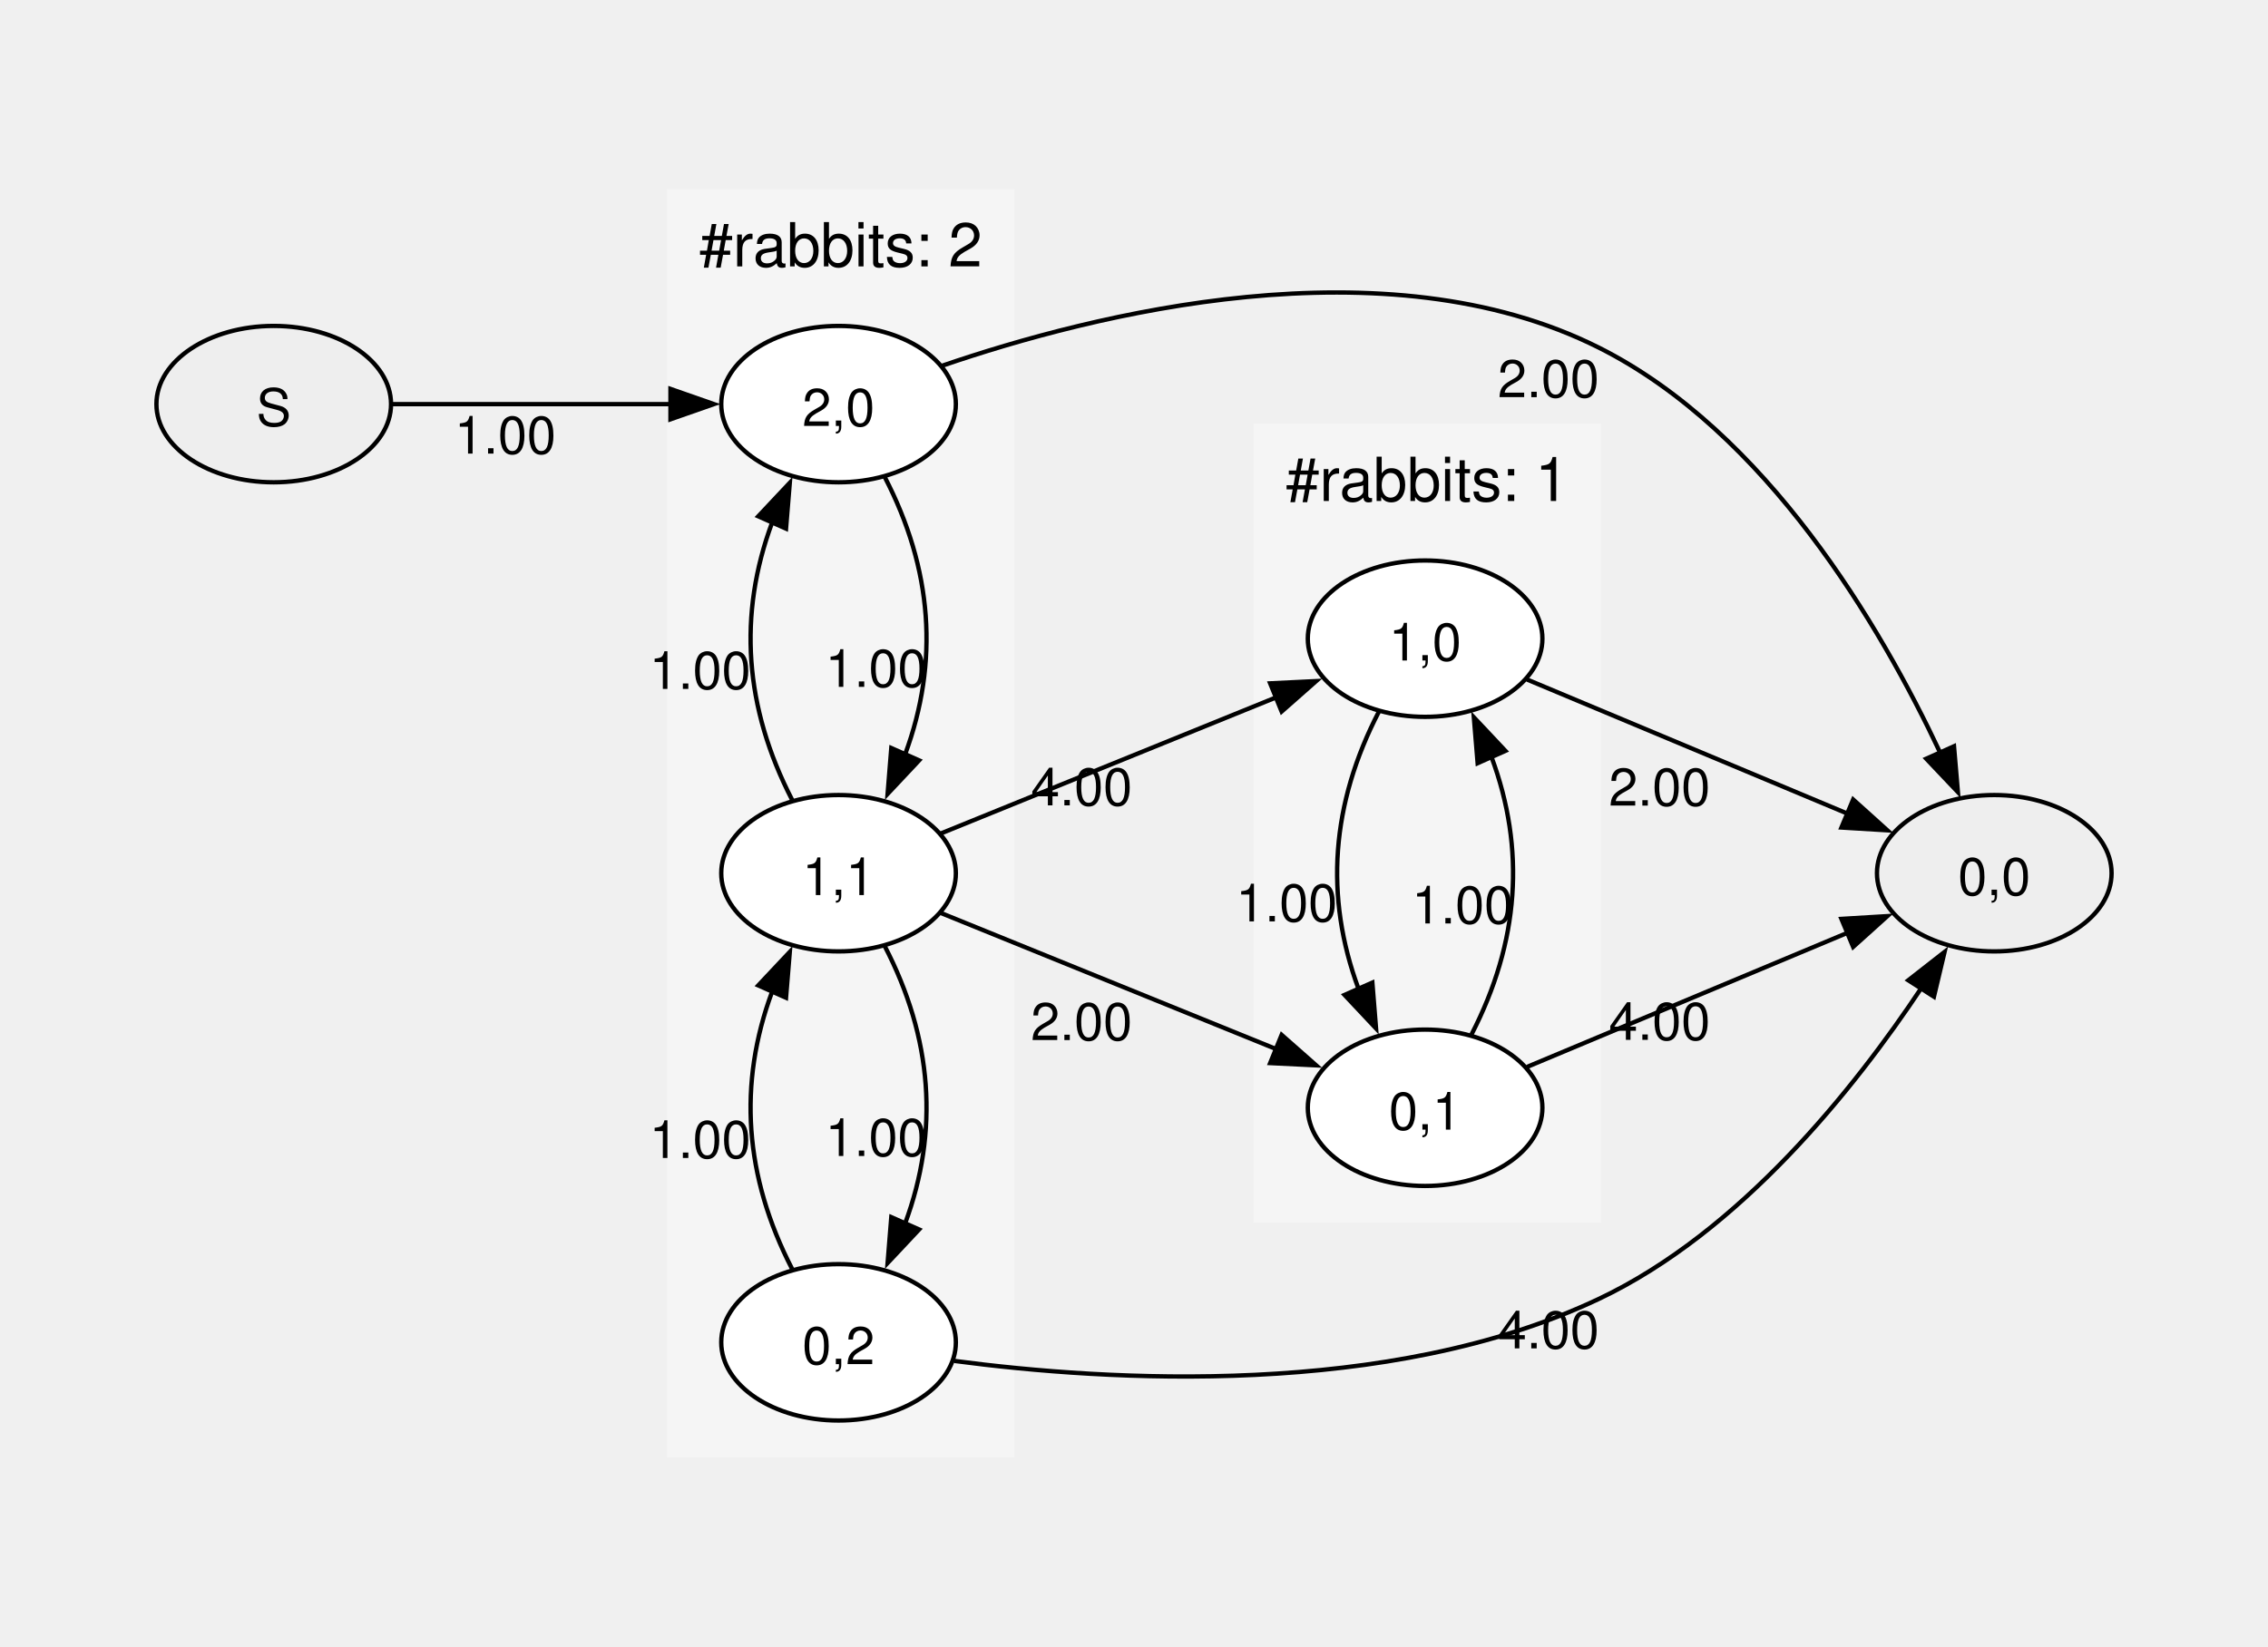
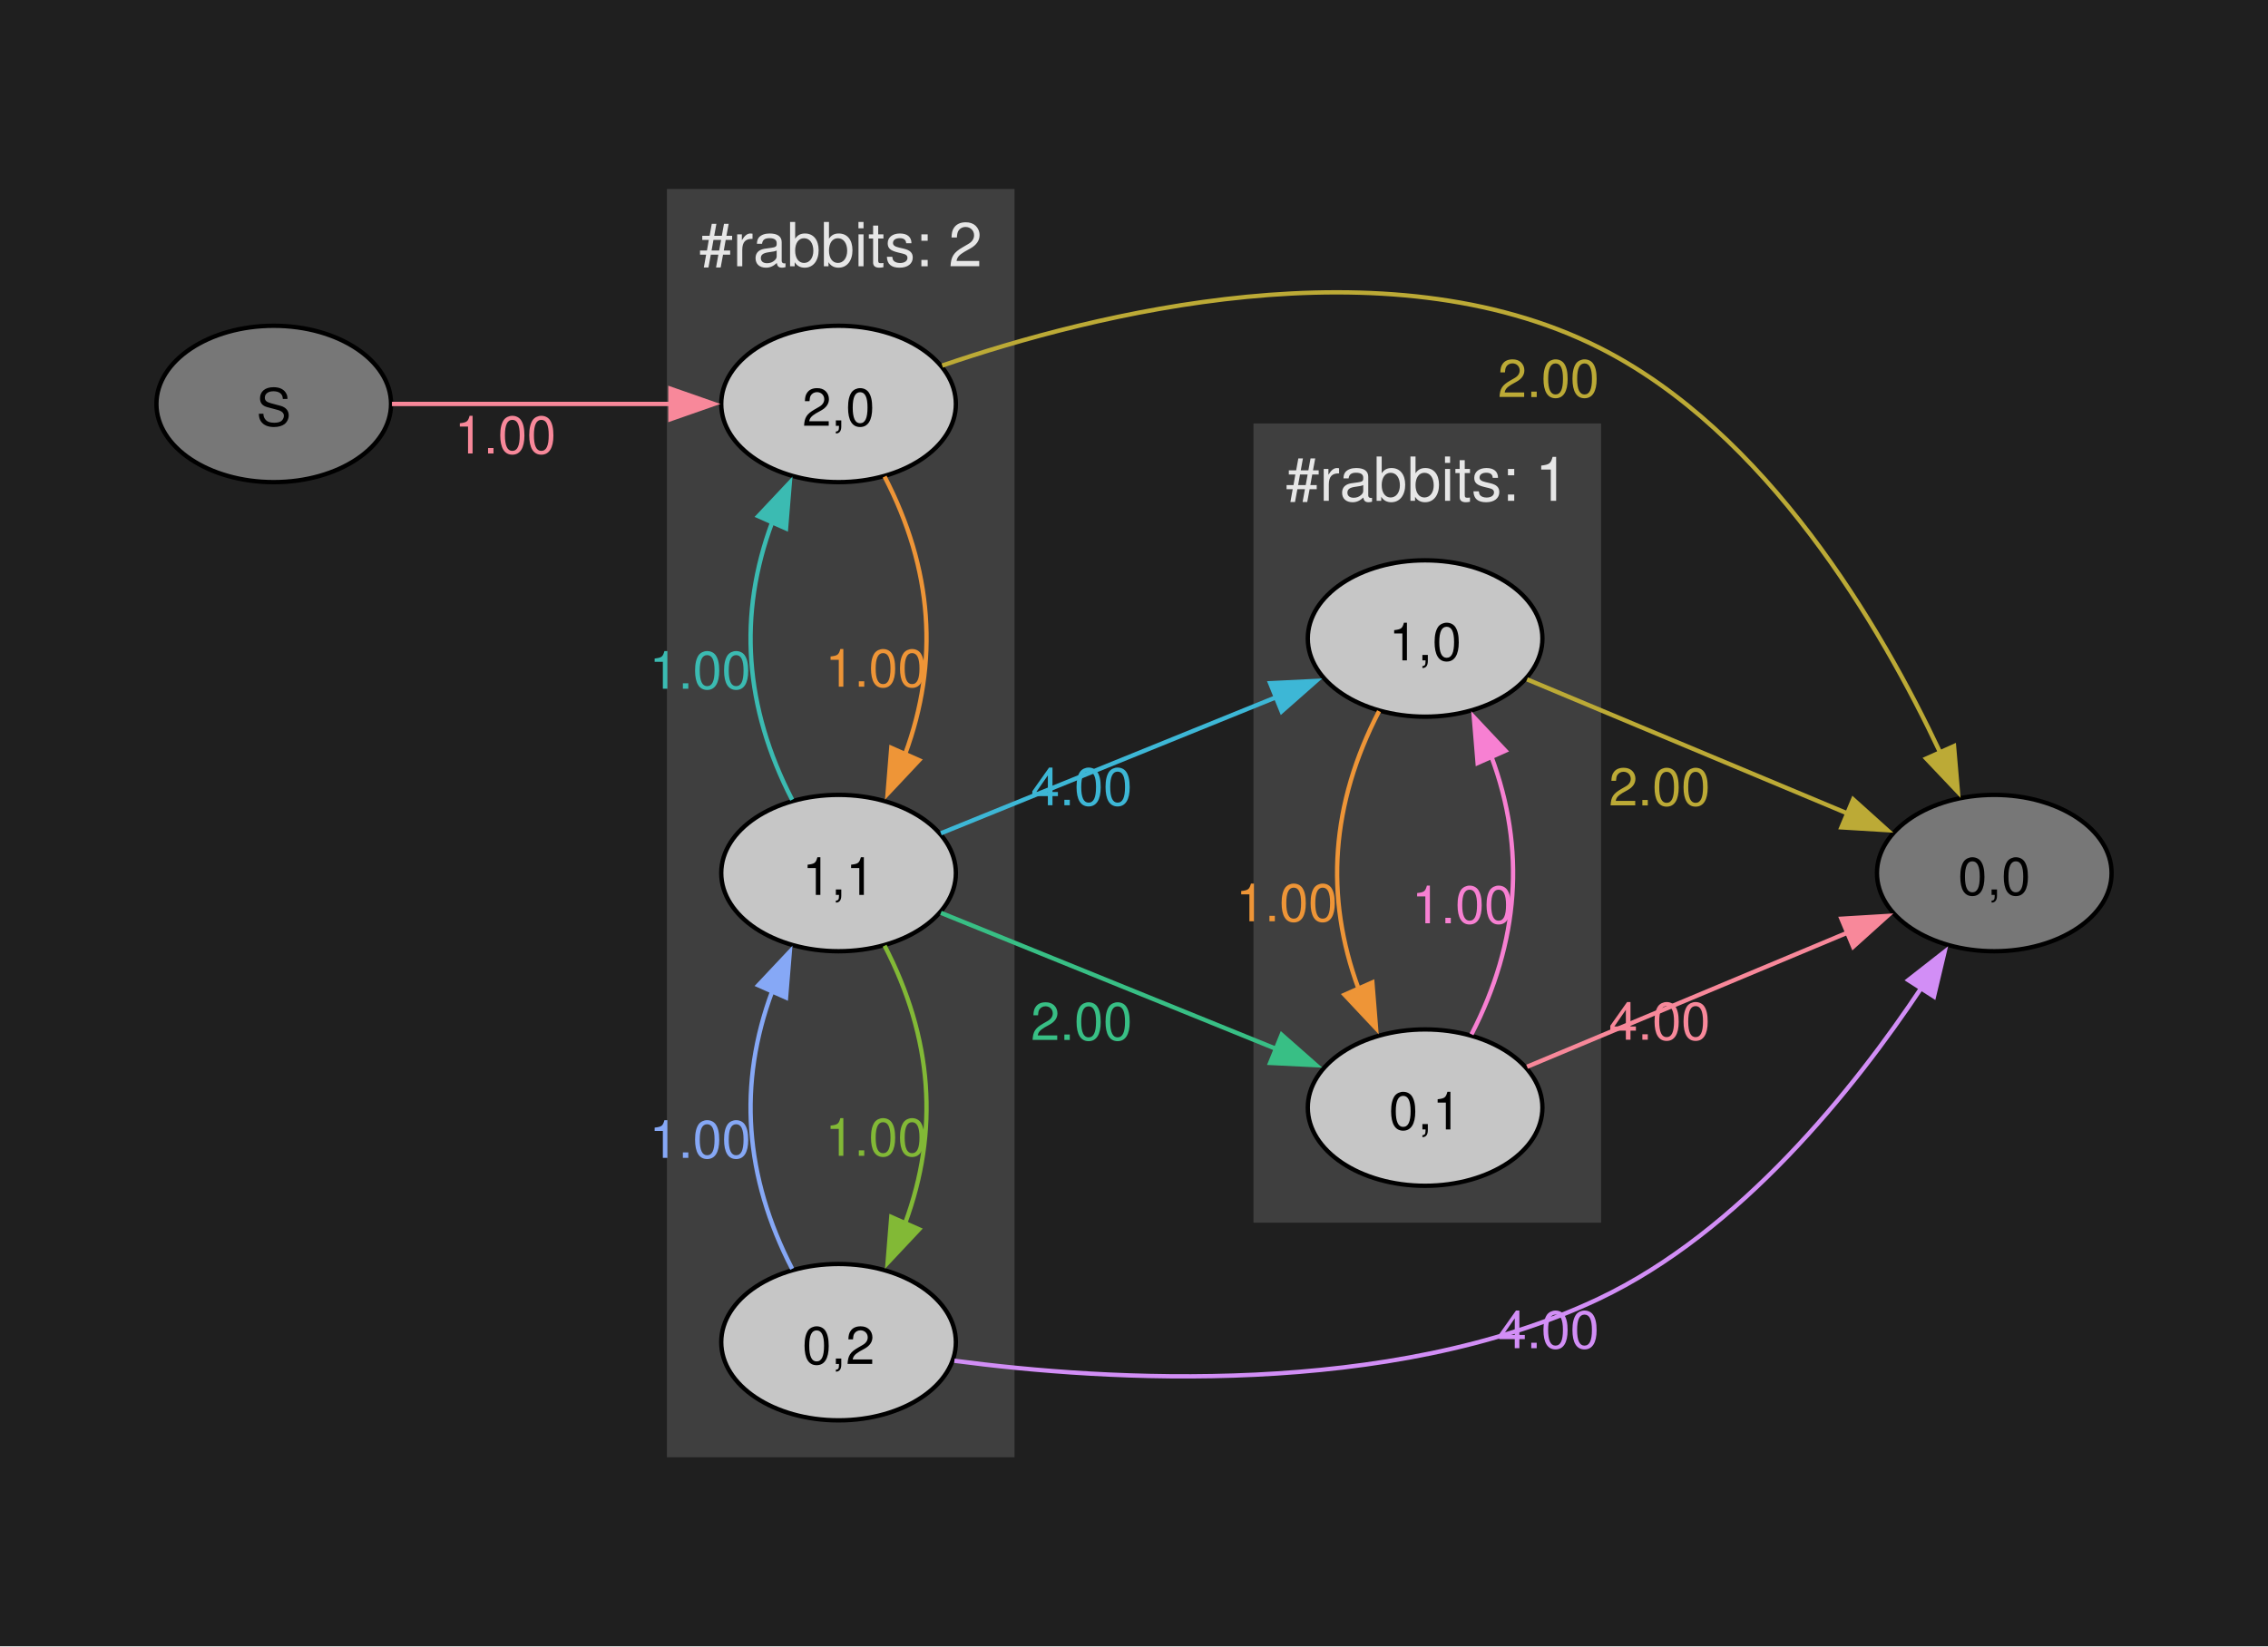
- <svg xmlns="http://www.w3.org/2000/svg" width="504pt" height="366pt" viewBox="0.00 0.00 504.00 365.93">
+ <svg xmlns="http://www.w3.org/2000/svg" width="504pt" height="366pt" viewBox="0.00 0.00 504.00 366.00">
  <g id="graph0" class="graph" transform="scale(0.965517 0.965517) rotate(0) translate(36 343)">
+     <polygon fill="#1f1f1f" stroke="none" points="-36,36 -36,-343 486,-343 486,36 -36,36" />
    <g id="clust1" class="cluster">
-       <polygon fill="whitesmoke" stroke="whitesmoke" points="118,-8 118,-299 197,-299 197,-8 118,-8" />
-       <text text-anchor="middle" x="157.5" y="-281.7" font-family="Helvetica,Arial,sans-serif" font-size="14.00">#rabbits: 2</text>
+       <polygon fill="#3f3f3f" stroke="#3f3f3f" points="118,-8 118,-299 197,-299 197,-8 118,-8" />
+       <text xml:space="preserve" text-anchor="middle" x="157.5" y="-281.7" font-family="Helvetica,Arial,sans-serif" font-size="14.00" fill="#e6e6e6">#rabbits: 2</text>
    </g>
    <g id="clust2" class="cluster">
-       <polygon fill="whitesmoke" stroke="whitesmoke" points="253,-62 253,-245 332,-245 332,-62 253,-62" />
-       <text text-anchor="middle" x="292.5" y="-227.7" font-family="Helvetica,Arial,sans-serif" font-size="14.00">#rabbits: 1</text>
+       <polygon fill="#3f3f3f" stroke="#3f3f3f" points="253,-62 253,-245 332,-245 332,-62 253,-62" />
+       <text xml:space="preserve" text-anchor="middle" x="292.5" y="-227.7" font-family="Helvetica,Arial,sans-serif" font-size="14.00" fill="#e6e6e6">#rabbits: 1</text>
    </g>
    <g id="node1" class="node">
-       <ellipse fill="#eeeeee" stroke="black" cx="27" cy="-250" rx="27" ry="18" />
-       <text text-anchor="middle" x="27" y="-244.97" font-family="Helvetica,Arial,sans-serif" font-size="12.00">S</text>
+       <ellipse fill="#777777" stroke="black" cx="27" cy="-250" rx="27" ry="18" />
+       <text xml:space="preserve" text-anchor="middle" x="27" y="-244.97" font-family="Helvetica,Arial,sans-serif" font-size="12.00">S</text>
    </g>
    <g id="node2" class="node">
-       <ellipse fill="white" stroke="black" cx="157" cy="-250" rx="27" ry="18" />
-       <text text-anchor="middle" x="157" y="-244.97" font-family="Helvetica,Arial,sans-serif" font-size="12.00">2,0</text>
+       <ellipse fill="#c6c6c6" stroke="black" cx="157" cy="-250" rx="27" ry="18" />
+       <text xml:space="preserve" text-anchor="middle" x="157" y="-244.97" font-family="Helvetica,Arial,sans-serif" font-size="12.00">2,0</text>
    </g>
    <g id="edge1" class="edge">
-       <path fill="none" stroke="black" d="M54.21,-250C72.76,-250 97.91,-250 118.57,-250" />
-       <polygon fill="black" stroke="black" points="118.31,-253.5 128.31,-250 118.31,-246.5 118.31,-253.5" />
-       <text text-anchor="middle" x="80.29" y="-238.6" font-family="Helvetica,Arial,sans-serif" font-size="12.00">1.00</text>
+       <path fill="none" stroke="#f8889a" d="M54.21,-250C72.76,-250 97.91,-250 118.57,-250" />
+       <polygon fill="#f8889a" stroke="#f8889a" points="118.31,-253.5 128.31,-250 118.31,-246.5 118.31,-253.5" />
+       <text xml:space="preserve" text-anchor="middle" x="80.29" y="-238.6" font-family="Helvetica,Arial,sans-serif" font-size="12.00" fill="#f8889a">1.00</text>
    </g>
    <g id="node3" class="node">
-       <ellipse fill="white" stroke="black" cx="157" cy="-142" rx="27" ry="18" />
-       <text text-anchor="middle" x="157" y="-136.97" font-family="Helvetica,Arial,sans-serif" font-size="12.00">1,1</text>
+       <ellipse fill="#c6c6c6" stroke="black" cx="157" cy="-142" rx="27" ry="18" />
+       <text xml:space="preserve" text-anchor="middle" x="157" y="-136.97" font-family="Helvetica,Arial,sans-serif" font-size="12.00">1,1</text>
    </g>
    <g id="edge2" class="edge">
-       <path fill="none" stroke="black" d="M167.6,-233.27C178.64,-211.96 180.2,-190.65 172.31,-169.34" />
-       <polygon fill="black" stroke="black" points="175.54,-167.98 168.29,-160.26 169.14,-170.82 175.54,-167.98" />
-       <text text-anchor="middle" x="165.62" y="-184.91" font-family="Helvetica,Arial,sans-serif" font-size="12.00">1.00</text>
+       <path fill="none" stroke="#ee9537" d="M167.6,-233.27C178.64,-211.96 180.2,-190.65 172.31,-169.34" />
+       <polygon fill="#ee9537" stroke="#ee9537" points="175.54,-167.98 168.29,-160.26 169.14,-170.82 175.54,-167.98" />
+       <text xml:space="preserve" text-anchor="middle" x="165.62" y="-184.91" font-family="Helvetica,Arial,sans-serif" font-size="12.00" fill="#ee9537">1.00</text>
    </g>
    <g id="node4" class="node">
-       <ellipse fill="#eeeeee" stroke="black" cx="423" cy="-142" rx="27" ry="18" />
-       <text text-anchor="middle" x="423" y="-136.97" font-family="Helvetica,Arial,sans-serif" font-size="12.00">0,0</text>
+       <ellipse fill="#777777" stroke="black" cx="423" cy="-142" rx="27" ry="18" />
+       <text xml:space="preserve" text-anchor="middle" x="423" y="-136.97" font-family="Helvetica,Arial,sans-serif" font-size="12.00">0,0</text>
    </g>
    <g id="edge3" class="edge">
-       <path fill="none" stroke="black" d="M180.86,-258.84C215.57,-270.74 282.74,-287.75 332,-263 370.58,-243.61 396.81,-198.98 410.58,-169.68" />
-       <polygon fill="black" stroke="black" points="413.73,-171.23 414.63,-160.67 407.34,-168.36 413.73,-171.23" />
-       <text text-anchor="middle" x="320.4" y="-251.59" font-family="Helvetica,Arial,sans-serif" font-size="12.00">2.00</text>
+       <path fill="none" stroke="#bcaa36" d="M180.86,-258.84C215.57,-270.74 282.74,-287.75 332,-263 370.58,-243.61 396.81,-198.98 410.58,-169.68" />
+       <polygon fill="#bcaa36" stroke="#bcaa36" points="413.73,-171.23 414.63,-160.67 407.34,-168.36 413.73,-171.23" />
+       <text xml:space="preserve" text-anchor="middle" x="320.4" y="-251.59" font-family="Helvetica,Arial,sans-serif" font-size="12.00" fill="#bcaa36">2.00</text>
    </g>
    <g id="edge6" class="edge">
-       <path fill="none" stroke="black" d="M146.32,-158.88C135.33,-180.19 133.81,-201.5 141.74,-222.81" />
-       <polygon fill="black" stroke="black" points="138.52,-224.17 145.78,-231.89 144.91,-221.33 138.52,-224.17" />
-       <text text-anchor="middle" x="125.13" y="-184.44" font-family="Helvetica,Arial,sans-serif" font-size="12.00">1.00</text>
+       <path fill="none" stroke="#3bbbb2" d="M146.32,-158.88C135.33,-180.19 133.81,-201.5 141.74,-222.81" />
+       <polygon fill="#3bbbb2" stroke="#3bbbb2" points="138.52,-224.17 145.78,-231.89 144.91,-221.33 138.52,-224.17" />
+       <text xml:space="preserve" text-anchor="middle" x="125.13" y="-184.44" font-family="Helvetica,Arial,sans-serif" font-size="12.00" fill="#3bbbb2">1.00</text>
    </g>
    <g id="node5" class="node">
-       <ellipse fill="white" stroke="black" cx="157" cy="-34" rx="27" ry="18" />
-       <text text-anchor="middle" x="157" y="-28.98" font-family="Helvetica,Arial,sans-serif" font-size="12.00">0,2</text>
+       <ellipse fill="#c6c6c6" stroke="black" cx="157" cy="-34" rx="27" ry="18" />
+       <text xml:space="preserve" text-anchor="middle" x="157" y="-28.98" font-family="Helvetica,Arial,sans-serif" font-size="12.00">0,2</text>
    </g>
    <g id="edge4" class="edge">
-       <path fill="none" stroke="black" d="M167.6,-125.27C178.64,-103.96 180.2,-82.65 172.31,-61.34" />
-       <polygon fill="black" stroke="black" points="175.54,-59.98 168.29,-52.26 169.14,-62.82 175.54,-59.98" />
-       <text text-anchor="middle" x="165.62" y="-76.91" font-family="Helvetica,Arial,sans-serif" font-size="12.00">1.00</text>
+       <path fill="none" stroke="#82b936" d="M167.6,-125.27C178.64,-103.96 180.2,-82.65 172.31,-61.34" />
+       <polygon fill="#82b936" stroke="#82b936" points="175.54,-59.98 168.29,-52.26 169.14,-62.82 175.54,-59.98" />
+       <text xml:space="preserve" text-anchor="middle" x="165.62" y="-76.91" font-family="Helvetica,Arial,sans-serif" font-size="12.00" fill="#82b936">1.00</text>
    </g>
    <g id="node6" class="node">
-       <ellipse fill="white" stroke="black" cx="292" cy="-88" rx="27" ry="18" />
-       <text text-anchor="middle" x="292" y="-82.97" font-family="Helvetica,Arial,sans-serif" font-size="12.00">0,1</text>
+       <ellipse fill="#c6c6c6" stroke="black" cx="292" cy="-88" rx="27" ry="18" />
+       <text xml:space="preserve" text-anchor="middle" x="292" y="-82.97" font-family="Helvetica,Arial,sans-serif" font-size="12.00">0,1</text>
    </g>
    <g id="edge5" class="edge">
-       <path fill="none" stroke="black" d="M180.56,-132.84C201.77,-124.23 233.77,-111.24 257.88,-101.45" />
-       <polygon fill="black" stroke="black" points="258.98,-104.78 266.93,-97.77 256.34,-98.29 258.98,-104.78" />
-       <text text-anchor="middle" x="212.93" y="-103.58" font-family="Helvetica,Arial,sans-serif" font-size="12.00">2.00</text>
+       <path fill="none" stroke="#38bf85" d="M180.56,-132.84C201.77,-124.23 233.77,-111.24 257.88,-101.45" />
+       <polygon fill="#38bf85" stroke="#38bf85" points="258.98,-104.78 266.93,-97.77 256.34,-98.29 258.98,-104.78" />
+       <text xml:space="preserve" text-anchor="middle" x="212.93" y="-103.58" font-family="Helvetica,Arial,sans-serif" font-size="12.00" fill="#38bf85">2.00</text>
    </g>
    <g id="node7" class="node">
-       <ellipse fill="white" stroke="black" cx="292" cy="-196" rx="27" ry="18" />
-       <text text-anchor="middle" x="292" y="-190.97" font-family="Helvetica,Arial,sans-serif" font-size="12.00">1,0</text>
+       <ellipse fill="#c6c6c6" stroke="black" cx="292" cy="-196" rx="27" ry="18" />
+       <text xml:space="preserve" text-anchor="middle" x="292" y="-190.97" font-family="Helvetica,Arial,sans-serif" font-size="12.00">1,0</text>
    </g>
    <g id="edge7" class="edge">
-       <path fill="none" stroke="black" d="M180.56,-151.16C201.77,-159.77 233.77,-172.76 257.88,-182.55" />
-       <polygon fill="black" stroke="black" points="256.34,-185.71 266.93,-186.23 258.98,-179.22 256.34,-185.71" />
-       <text text-anchor="middle" x="212.93" y="-157.62" font-family="Helvetica,Arial,sans-serif" font-size="12.00">4.00</text>
+       <path fill="none" stroke="#3db7d6" d="M180.56,-151.16C201.77,-159.77 233.77,-172.76 257.88,-182.55" />
+       <polygon fill="#3db7d6" stroke="#3db7d6" points="256.34,-185.71 266.93,-186.23 258.98,-179.22 256.34,-185.71" />
+       <text xml:space="preserve" text-anchor="middle" x="212.93" y="-157.62" font-family="Helvetica,Arial,sans-serif" font-size="12.00" fill="#3db7d6">4.00</text>
    </g>
    <g id="edge8" class="edge">
-       <path fill="none" stroke="black" d="M146.32,-50.88C135.33,-72.19 133.81,-93.5 141.74,-114.81" />
-       <polygon fill="black" stroke="black" points="138.52,-116.17 145.78,-123.89 144.91,-113.33 138.52,-116.17" />
-       <text text-anchor="middle" x="125.13" y="-76.44" font-family="Helvetica,Arial,sans-serif" font-size="12.00">1.00</text>
+       <path fill="none" stroke="#86a8f6" d="M146.32,-50.88C135.33,-72.19 133.81,-93.5 141.74,-114.81" />
+       <polygon fill="#86a8f6" stroke="#86a8f6" points="138.52,-116.17 145.78,-123.89 144.91,-113.33 138.52,-116.17" />
+       <text xml:space="preserve" text-anchor="middle" x="125.13" y="-76.44" font-family="Helvetica,Arial,sans-serif" font-size="12.00" fill="#86a8f6">1.00</text>
    </g>
    <g id="edge9" class="edge">
-       <path fill="none" stroke="black" d="M183.66,-29.72C218.95,-25.06 283.61,-21.06 332,-44 364.51,-59.41 390.78,-92.34 406.36,-115.78" />
-       <polygon fill="black" stroke="black" points="403.21,-117.35 411.56,-123.88 409.11,-113.57 403.21,-117.35" />
-       <text text-anchor="middle" x="320.39" y="-32.61" font-family="Helvetica,Arial,sans-serif" font-size="12.00">4.00</text>
+       <path fill="none" stroke="#d28ef6" d="M183.66,-29.72C218.95,-25.06 283.61,-21.06 332,-44 364.51,-59.41 390.78,-92.34 406.36,-115.78" />
+       <polygon fill="#d28ef6" stroke="#d28ef6" points="403.21,-117.35 411.56,-123.88 409.11,-113.57 403.21,-117.35" />
+       <text xml:space="preserve" text-anchor="middle" x="320.39" y="-32.61" font-family="Helvetica,Arial,sans-serif" font-size="12.00" fill="#d28ef6">4.00</text>
    </g>
    <g id="edge11" class="edge">
-       <path fill="none" stroke="black" d="M315.47,-97.41C335.91,-105.96 366.32,-118.69 389.43,-128.37" />
-       <polygon fill="black" stroke="black" points="387.82,-131.48 398.39,-132.12 390.52,-125.03 387.82,-131.48" />
-       <text text-anchor="middle" x="345.96" y="-103.63" font-family="Helvetica,Arial,sans-serif" font-size="12.00">4.00</text>
+       <path fill="none" stroke="#f8889a" d="M315.47,-97.41C335.91,-105.96 366.32,-118.69 389.43,-128.37" />
+       <polygon fill="#f8889a" stroke="#f8889a" points="387.82,-131.48 398.39,-132.12 390.52,-125.03 387.82,-131.48" />
+       <text xml:space="preserve" text-anchor="middle" x="345.96" y="-103.63" font-family="Helvetica,Arial,sans-serif" font-size="12.00" fill="#f8889a">4.00</text>
    </g>
    <g id="edge10" class="edge">
-       <path fill="none" stroke="black" d="M302.68,-104.88C313.67,-126.19 315.19,-147.5 307.26,-168.81" />
-       <polygon fill="black" stroke="black" points="304.09,-167.33 303.22,-177.89 310.48,-170.17 304.09,-167.33" />
-       <text text-anchor="middle" x="300.62" y="-130.44" font-family="Helvetica,Arial,sans-serif" font-size="12.00">1.00</text>
+       <path fill="none" stroke="#f780d2" d="M302.68,-104.88C313.67,-126.19 315.19,-147.5 307.26,-168.81" />
+       <polygon fill="#f780d2" stroke="#f780d2" points="304.09,-167.33 303.22,-177.89 310.48,-170.17 304.09,-167.33" />
+       <text xml:space="preserve" text-anchor="middle" x="300.62" y="-130.44" font-family="Helvetica,Arial,sans-serif" font-size="12.00" fill="#f780d2">1.00</text>
    </g>
    <g id="edge13" class="edge">
-       <path fill="none" stroke="black" d="M315.47,-186.59C335.91,-178.04 366.32,-165.31 389.43,-155.63" />
-       <polygon fill="black" stroke="black" points="390.52,-158.97 398.39,-151.88 387.82,-152.52 390.52,-158.97" />
-       <text text-anchor="middle" x="345.96" y="-157.57" font-family="Helvetica,Arial,sans-serif" font-size="12.00">2.00</text>
+       <path fill="none" stroke="#bcaa36" d="M315.47,-186.59C335.91,-178.04 366.32,-165.31 389.43,-155.63" />
+       <polygon fill="#bcaa36" stroke="#bcaa36" points="390.52,-158.97 398.39,-151.88 387.82,-152.52 390.52,-158.97" />
+       <text xml:space="preserve" text-anchor="middle" x="345.96" y="-157.57" font-family="Helvetica,Arial,sans-serif" font-size="12.00" fill="#bcaa36">2.00</text>
    </g>
    <g id="edge12" class="edge">
-       <path fill="none" stroke="black" d="M281.4,-179.27C270.36,-157.96 268.8,-136.65 276.69,-115.34" />
-       <polygon fill="black" stroke="black" points="279.86,-116.82 280.71,-106.26 273.46,-113.98 279.86,-116.82" />
-       <text text-anchor="middle" x="260.13" y="-130.91" font-family="Helvetica,Arial,sans-serif" font-size="12.00">1.00</text>
+       <path fill="none" stroke="#ee9537" d="M281.4,-179.27C270.36,-157.96 268.8,-136.65 276.69,-115.34" />
+       <polygon fill="#ee9537" stroke="#ee9537" points="279.86,-116.82 280.71,-106.26 273.46,-113.98 279.86,-116.82" />
+       <text xml:space="preserve" text-anchor="middle" x="260.13" y="-130.91" font-family="Helvetica,Arial,sans-serif" font-size="12.00" fill="#ee9537">1.00</text>
    </g>
  </g>
</svg>
